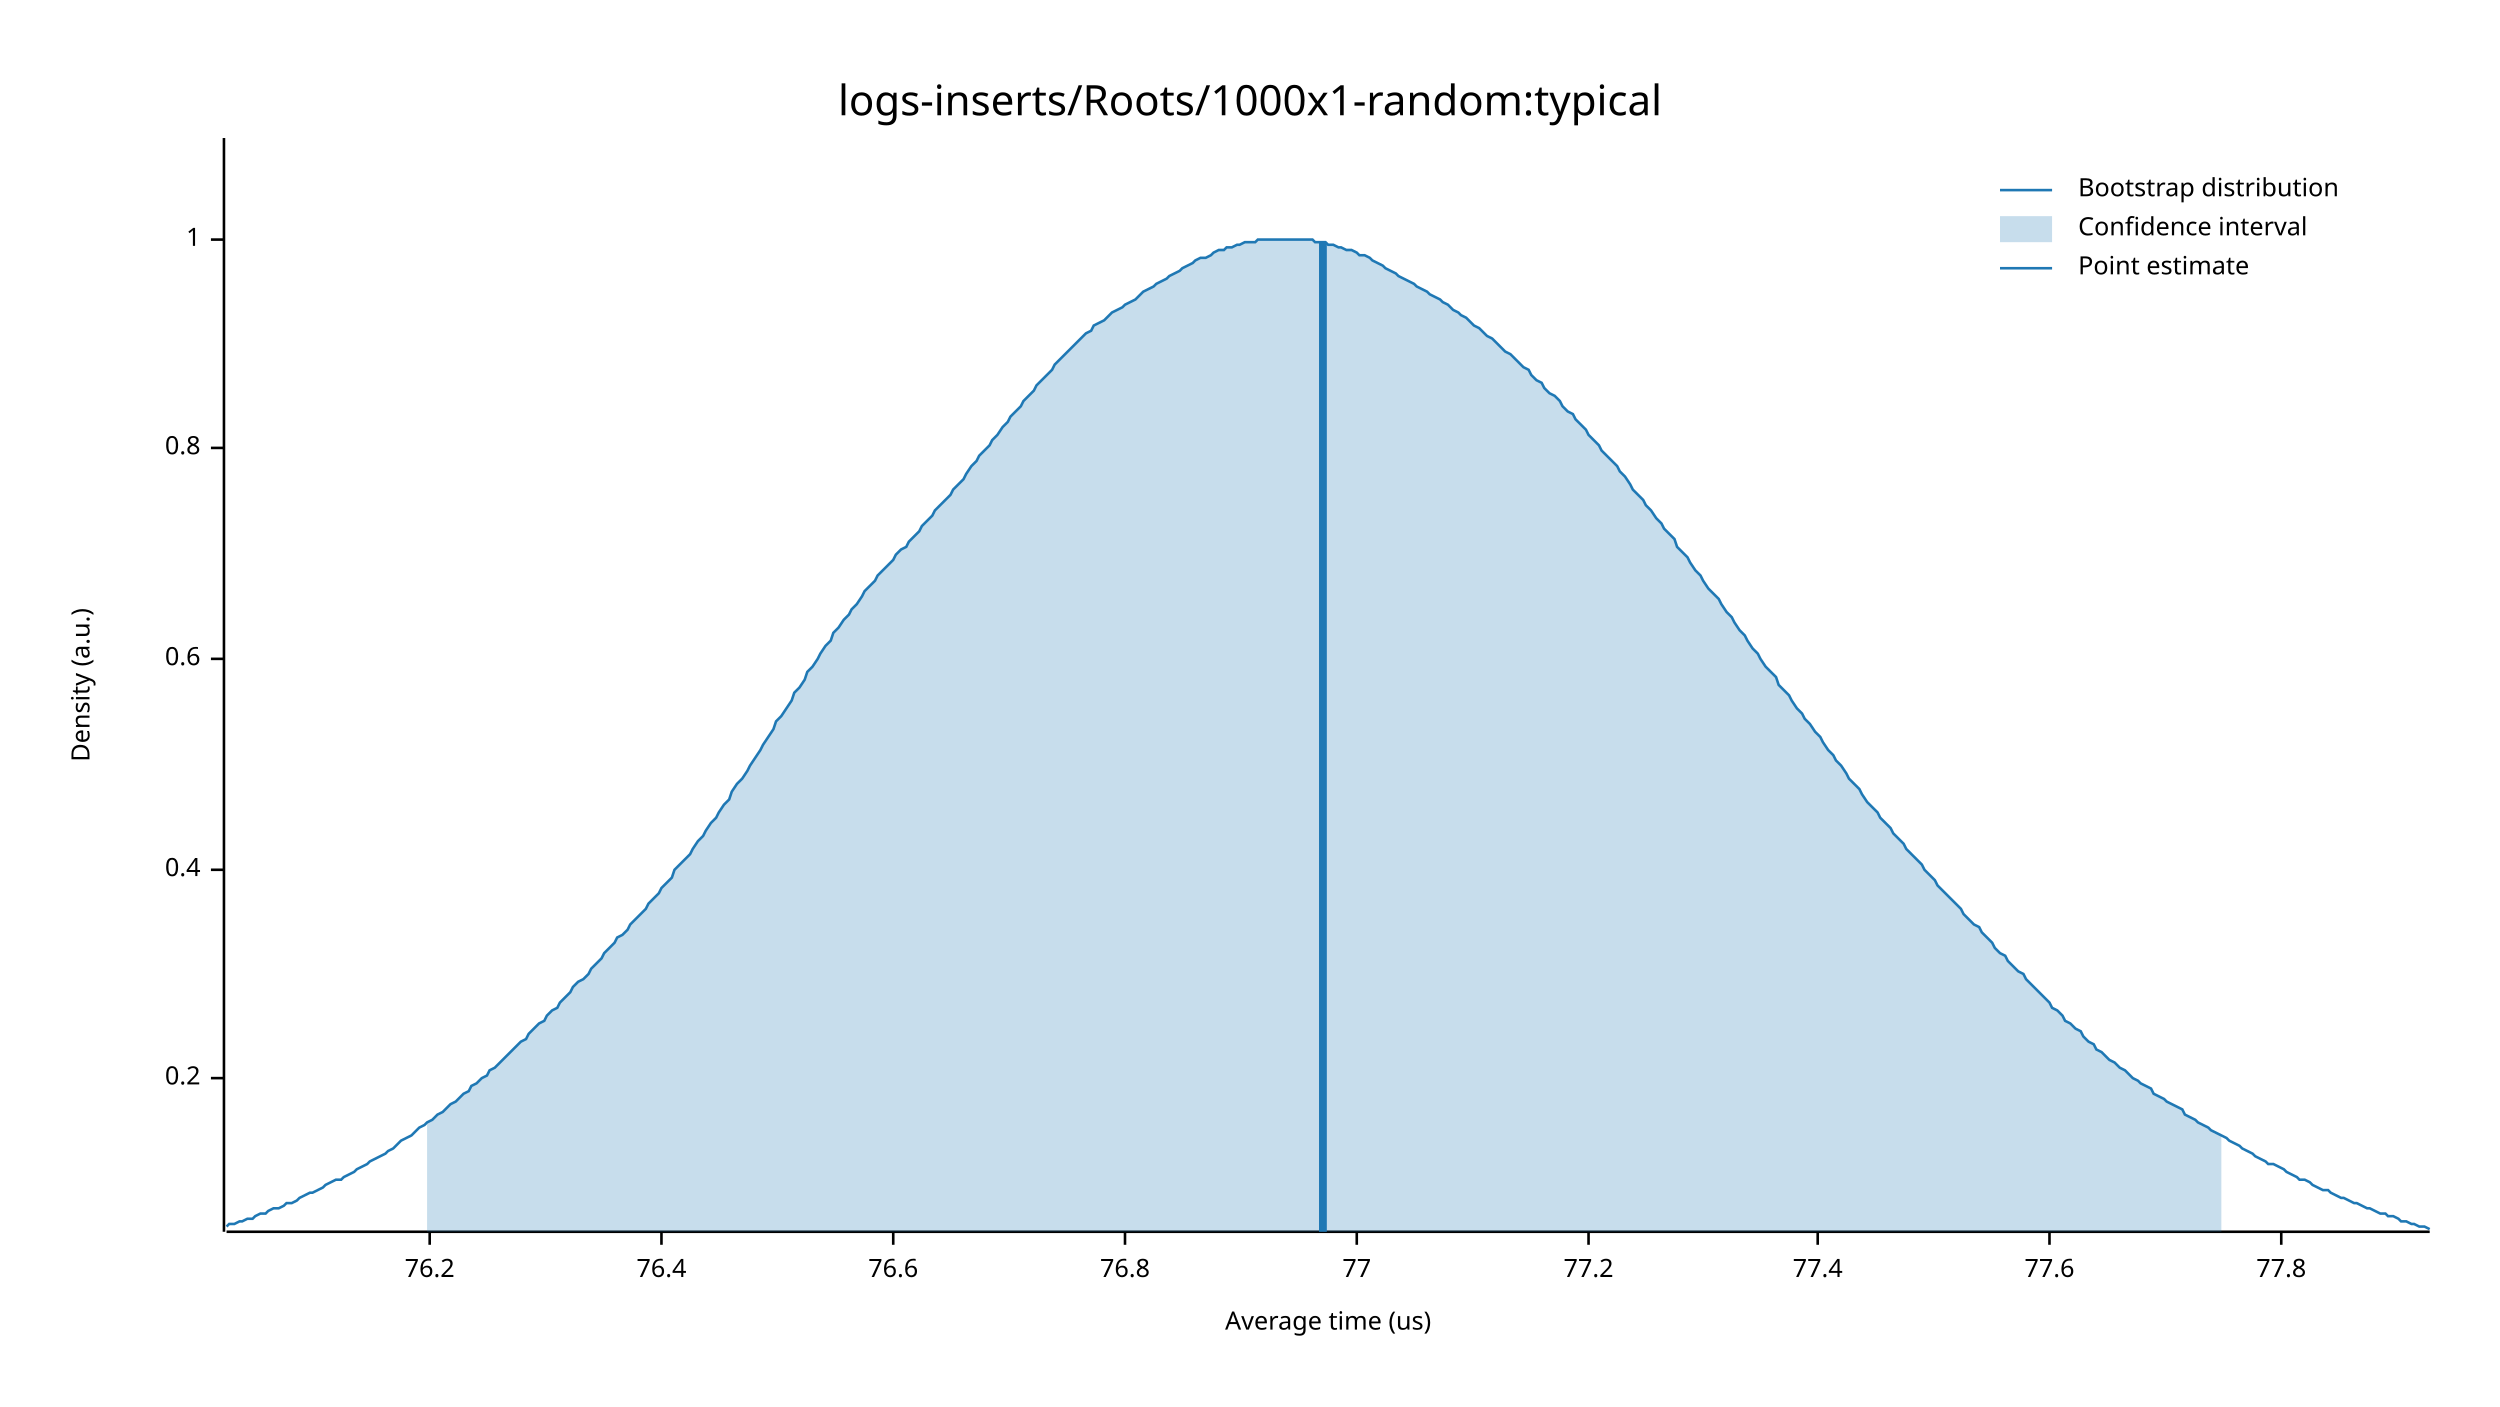
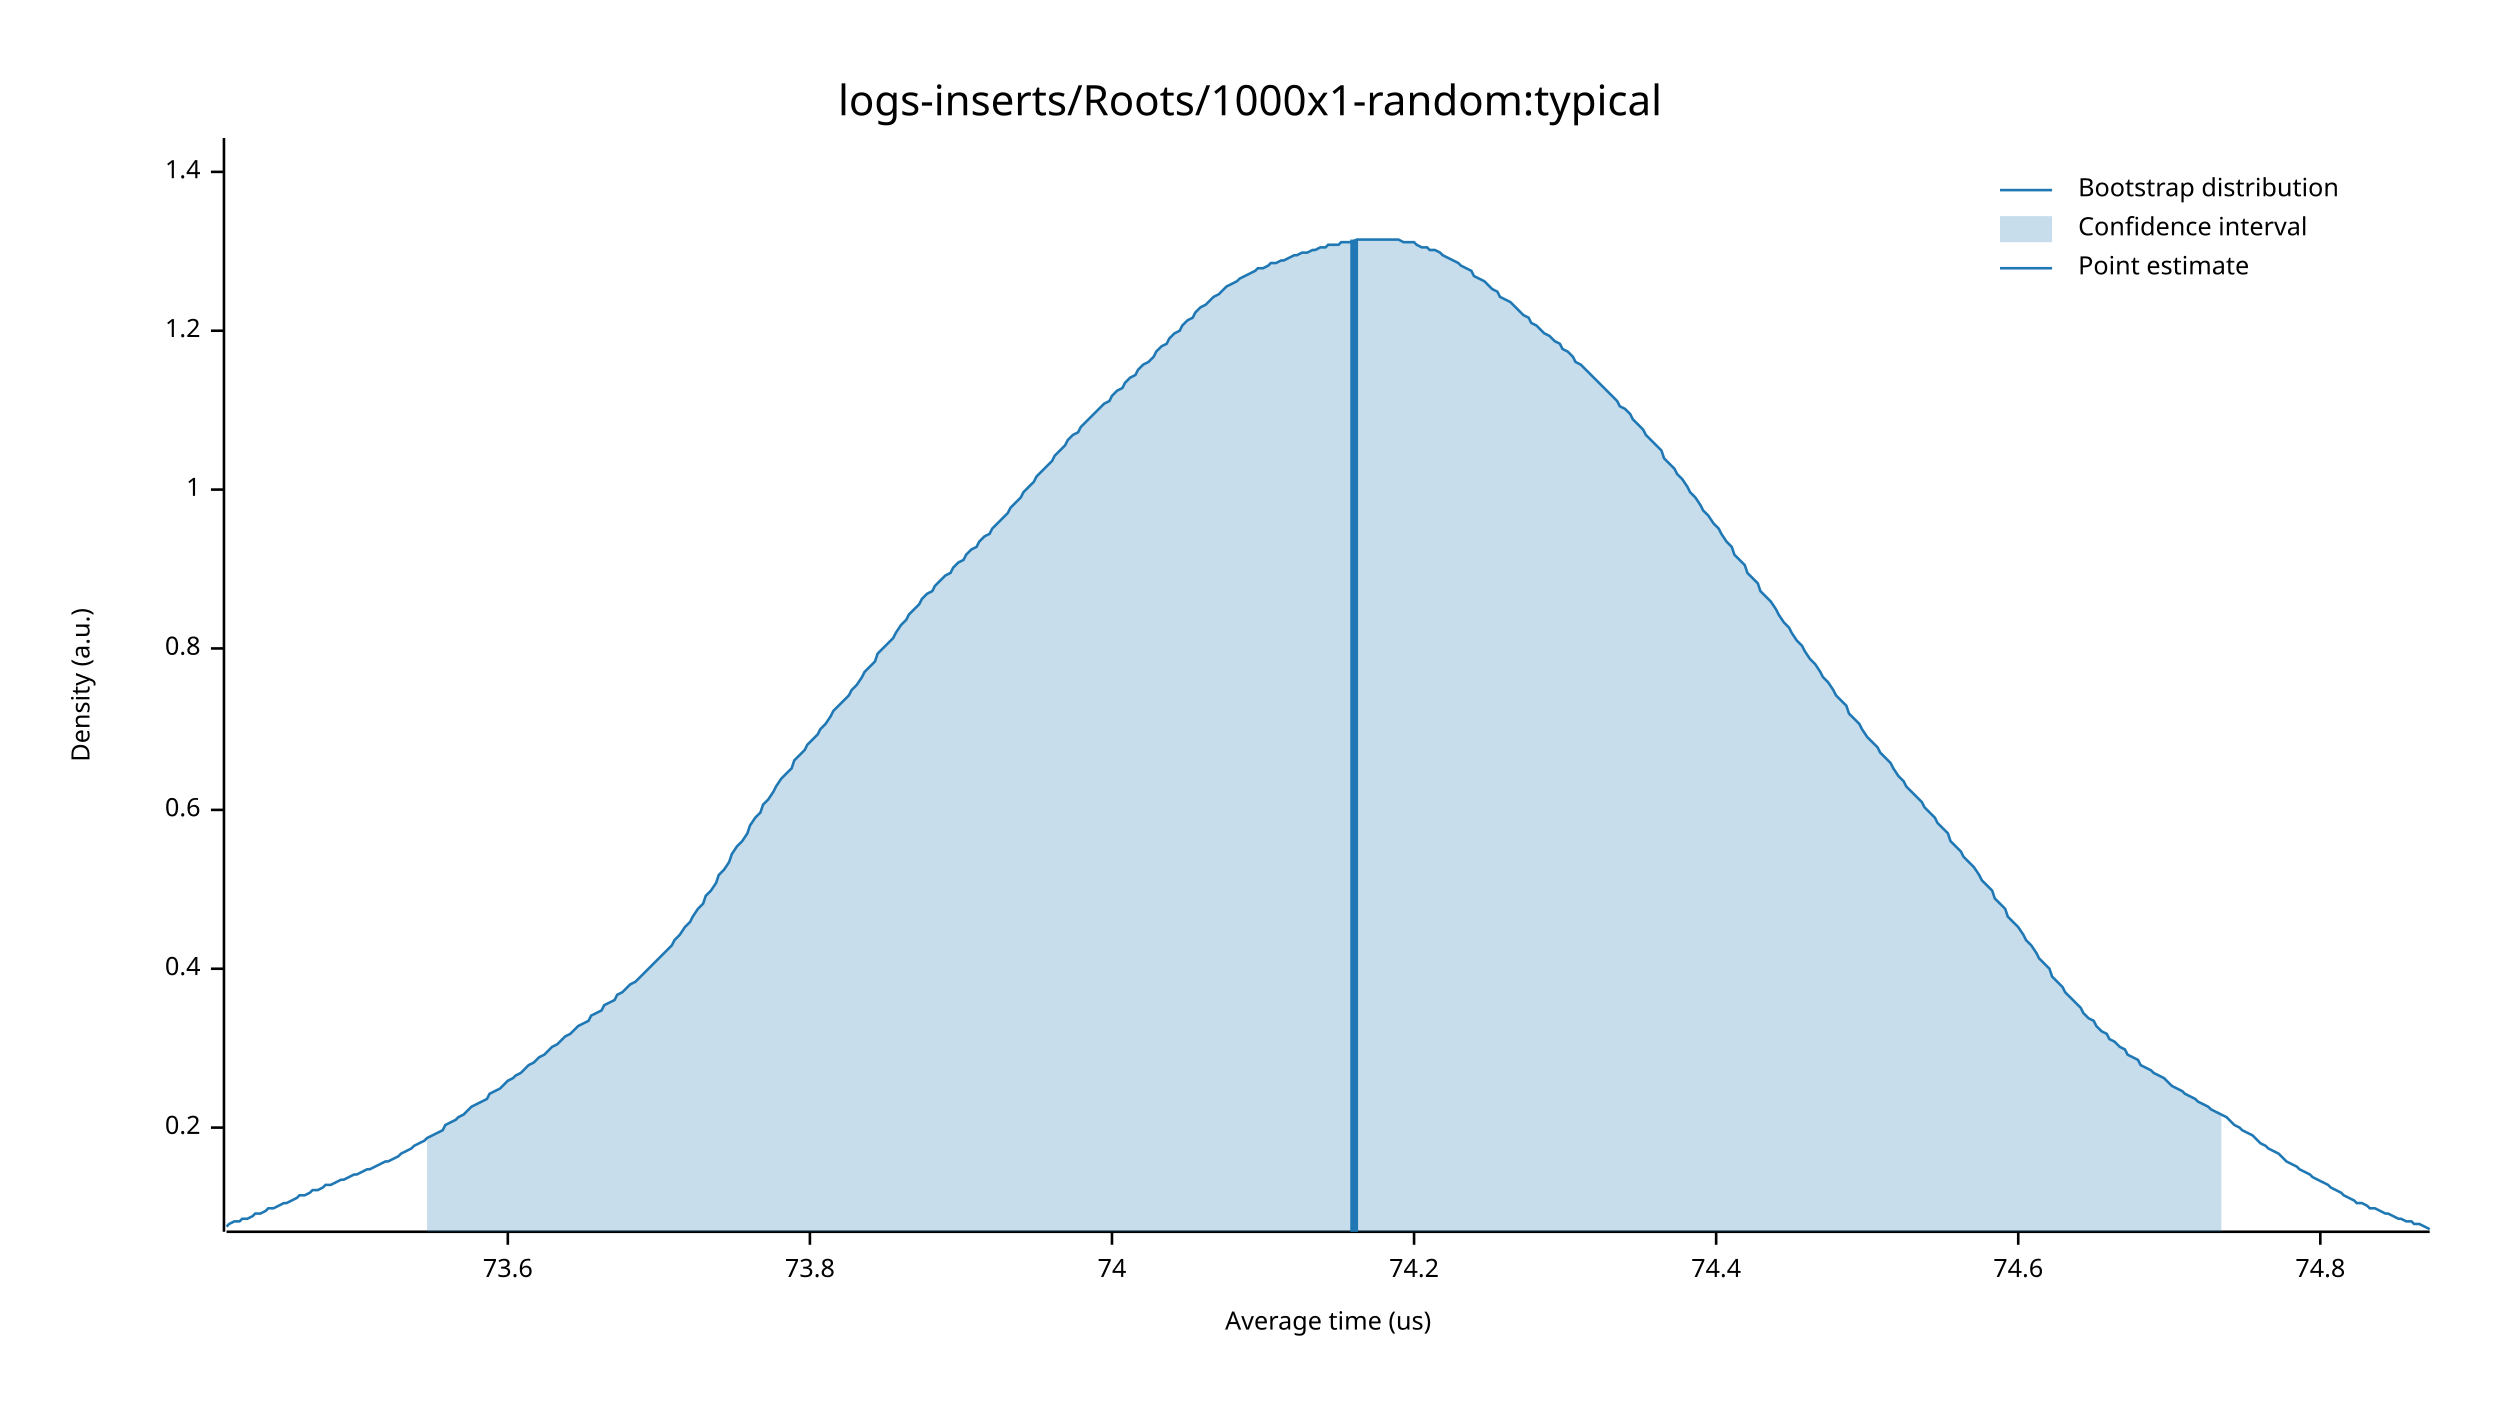
<svg xmlns="http://www.w3.org/2000/svg" width="960" height="540" viewBox="0 0 960 540">
  <text x="480" y="32" dy="0.76em" text-anchor="middle" font-family="sans-serif" font-size="16.129" opacity="1" fill="#000000">
logs-inserts/Roots/1000x1-random:typical
</text>
  <text x="27" y="263" dy="0.76em" text-anchor="middle" font-family="sans-serif" font-size="9.677" opacity="1" fill="#000000" transform="rotate(270, 27, 263)">
Density (a.u.)
</text>
  <text x="510" y="513" dy="-0.5ex" text-anchor="middle" font-family="sans-serif" font-size="9.677" opacity="1" fill="#000000">
Average time (us)
</text>
  <polyline fill="none" opacity="1" stroke="#000000" stroke-width="1" points="86,53 86,473 " />
-   <text x="77" y="414" dy="0.5ex" text-anchor="end" font-family="sans-serif" font-size="9.677" opacity="1" fill="#000000">
+   <text x="77" y="433" dy="0.5ex" text-anchor="end" font-family="sans-serif" font-size="9.677" opacity="1" fill="#000000">
0.2
</text>
-   <polyline fill="none" opacity="1" stroke="#000000" stroke-width="1" points="81,414 86,414 " />
-   <text x="77" y="334" dy="0.5ex" text-anchor="end" font-family="sans-serif" font-size="9.677" opacity="1" fill="#000000">
+   <polyline fill="none" opacity="1" stroke="#000000" stroke-width="1" points="81,433 86,433 " />
+   <text x="77" y="372" dy="0.5ex" text-anchor="end" font-family="sans-serif" font-size="9.677" opacity="1" fill="#000000">
0.4
</text>
-   <polyline fill="none" opacity="1" stroke="#000000" stroke-width="1" points="81,334 86,334 " />
-   <text x="77" y="253" dy="0.5ex" text-anchor="end" font-family="sans-serif" font-size="9.677" opacity="1" fill="#000000">
+   <polyline fill="none" opacity="1" stroke="#000000" stroke-width="1" points="81,372 86,372 " />
+   <text x="77" y="311" dy="0.5ex" text-anchor="end" font-family="sans-serif" font-size="9.677" opacity="1" fill="#000000">
0.6
</text>
-   <polyline fill="none" opacity="1" stroke="#000000" stroke-width="1" points="81,253 86,253 " />
-   <text x="77" y="172" dy="0.5ex" text-anchor="end" font-family="sans-serif" font-size="9.677" opacity="1" fill="#000000">
+   <polyline fill="none" opacity="1" stroke="#000000" stroke-width="1" points="81,311 86,311 " />
+   <text x="77" y="249" dy="0.5ex" text-anchor="end" font-family="sans-serif" font-size="9.677" opacity="1" fill="#000000">
0.8
</text>
-   <polyline fill="none" opacity="1" stroke="#000000" stroke-width="1" points="81,172 86,172 " />
-   <text x="77" y="92" dy="0.5ex" text-anchor="end" font-family="sans-serif" font-size="9.677" opacity="1" fill="#000000">
+   <polyline fill="none" opacity="1" stroke="#000000" stroke-width="1" points="81,249 86,249 " />
+   <text x="77" y="188" dy="0.5ex" text-anchor="end" font-family="sans-serif" font-size="9.677" opacity="1" fill="#000000">
1
</text>
-   <polyline fill="none" opacity="1" stroke="#000000" stroke-width="1" points="81,92 86,92 " />
+   <polyline fill="none" opacity="1" stroke="#000000" stroke-width="1" points="81,188 86,188 " />
+   <text x="77" y="127" dy="0.5ex" text-anchor="end" font-family="sans-serif" font-size="9.677" opacity="1" fill="#000000">
+ 1.2
+ </text>
+   <polyline fill="none" opacity="1" stroke="#000000" stroke-width="1" points="81,127 86,127 " />
+   <text x="77" y="66" dy="0.5ex" text-anchor="end" font-family="sans-serif" font-size="9.677" opacity="1" fill="#000000">
+ 1.4
+ </text>
+   <polyline fill="none" opacity="1" stroke="#000000" stroke-width="1" points="81,66 86,66 " />
  <polyline fill="none" opacity="1" stroke="#000000" stroke-width="1" points="87,473 933,473 " />
-   <text x="165" y="483" dy="0.76em" text-anchor="middle" font-family="sans-serif" font-size="9.677" opacity="1" fill="#000000">
- 76.2
+   <text x="195" y="483" dy="0.76em" text-anchor="middle" font-family="sans-serif" font-size="9.677" opacity="1" fill="#000000">
+ 73.6
</text>
-   <polyline fill="none" opacity="1" stroke="#000000" stroke-width="1" points="165,473 165,478 " />
-   <text x="254" y="483" dy="0.76em" text-anchor="middle" font-family="sans-serif" font-size="9.677" opacity="1" fill="#000000">
- 76.4
+   <polyline fill="none" opacity="1" stroke="#000000" stroke-width="1" points="195,473 195,478 " />
+   <text x="311" y="483" dy="0.76em" text-anchor="middle" font-family="sans-serif" font-size="9.677" opacity="1" fill="#000000">
+ 73.8
</text>
-   <polyline fill="none" opacity="1" stroke="#000000" stroke-width="1" points="254,473 254,478 " />
-   <text x="343" y="483" dy="0.76em" text-anchor="middle" font-family="sans-serif" font-size="9.677" opacity="1" fill="#000000">
- 76.6
+   <polyline fill="none" opacity="1" stroke="#000000" stroke-width="1" points="311,473 311,478 " />
+   <text x="427" y="483" dy="0.76em" text-anchor="middle" font-family="sans-serif" font-size="9.677" opacity="1" fill="#000000">
+ 74
</text>
-   <polyline fill="none" opacity="1" stroke="#000000" stroke-width="1" points="343,473 343,478 " />
-   <text x="432" y="483" dy="0.76em" text-anchor="middle" font-family="sans-serif" font-size="9.677" opacity="1" fill="#000000">
- 76.8
+   <polyline fill="none" opacity="1" stroke="#000000" stroke-width="1" points="427,473 427,478 " />
+   <text x="543" y="483" dy="0.76em" text-anchor="middle" font-family="sans-serif" font-size="9.677" opacity="1" fill="#000000">
+ 74.2
</text>
-   <polyline fill="none" opacity="1" stroke="#000000" stroke-width="1" points="432,473 432,478 " />
-   <text x="521" y="483" dy="0.76em" text-anchor="middle" font-family="sans-serif" font-size="9.677" opacity="1" fill="#000000">
- 77
+   <polyline fill="none" opacity="1" stroke="#000000" stroke-width="1" points="543,473 543,478 " />
+   <text x="659" y="483" dy="0.76em" text-anchor="middle" font-family="sans-serif" font-size="9.677" opacity="1" fill="#000000">
+ 74.4
</text>
-   <polyline fill="none" opacity="1" stroke="#000000" stroke-width="1" points="521,473 521,478 " />
-   <text x="610" y="483" dy="0.76em" text-anchor="middle" font-family="sans-serif" font-size="9.677" opacity="1" fill="#000000">
- 77.2
+   <polyline fill="none" opacity="1" stroke="#000000" stroke-width="1" points="659,473 659,478 " />
+   <text x="775" y="483" dy="0.76em" text-anchor="middle" font-family="sans-serif" font-size="9.677" opacity="1" fill="#000000">
+ 74.6
</text>
-   <polyline fill="none" opacity="1" stroke="#000000" stroke-width="1" points="610,473 610,478 " />
-   <text x="698" y="483" dy="0.76em" text-anchor="middle" font-family="sans-serif" font-size="9.677" opacity="1" fill="#000000">
- 77.4
+   <polyline fill="none" opacity="1" stroke="#000000" stroke-width="1" points="775,473 775,478 " />
+   <text x="891" y="483" dy="0.76em" text-anchor="middle" font-family="sans-serif" font-size="9.677" opacity="1" fill="#000000">
+ 74.8
</text>
-   <polyline fill="none" opacity="1" stroke="#000000" stroke-width="1" points="698,473 698,478 " />
-   <text x="787" y="483" dy="0.76em" text-anchor="middle" font-family="sans-serif" font-size="9.677" opacity="1" fill="#000000">
- 77.6
- </text>
-   <polyline fill="none" opacity="1" stroke="#000000" stroke-width="1" points="787,473 787,478 " />
-   <text x="876" y="483" dy="0.76em" text-anchor="middle" font-family="sans-serif" font-size="9.677" opacity="1" fill="#000000">
- 77.8
- </text>
-   <polyline fill="none" opacity="1" stroke="#000000" stroke-width="1" points="876,473 876,478 " />
-   <polyline fill="none" opacity="1" stroke="#1F78B4" stroke-width="1" points="87,471 88,470 90,470 92,469 93,469 95,468 97,468 98,467 100,466 102,466 103,465 105,464 107,464 109,463 110,462 112,462 114,461 115,460 117,459 119,458 120,458 122,457 124,456 125,455 127,454 129,453 131,453 132,452 134,451 136,450 137,449 139,448 141,447 142,446 144,445 146,444 148,443 149,442 151,441 153,439 154,438 156,437 158,436 159,435 161,433 163,432 164,431 166,430 168,428 170,427 171,426 173,424 175,423 176,422 178,420 180,419 181,417 183,416 185,414 187,413 188,411 190,410 192,408 193,407 195,405 197,403 198,402 200,400 202,399 203,397 205,395 207,393 209,392 210,390 212,388 214,387 215,385 217,383 219,381 220,379 222,377 224,376 226,374 227,372 229,370 231,368 232,366 234,364 236,362 237,360 239,359 241,357 242,355 244,353 246,351 248,349 249,347 251,345 253,343 254,341 256,339 258,337 259,334 261,332 263,330 265,328 266,326 268,323 270,321 271,319 273,316 275,314 276,312 278,309 280,307 281,304 283,301 285,299 287,296 288,294 290,291 292,288 293,286 295,283 297,280 298,277 300,275 302,272 304,269 305,266 307,264 309,261 310,258 312,256 314,253 315,251 317,248 319,246 320,243 322,241 324,238 326,236 327,234 329,232 331,229 332,227 334,225 336,223 337,221 339,219 341,217 343,215 344,213 346,211 348,210 349,208 351,206 353,204 354,202 356,200 358,198 359,196 361,194 363,192 365,190 366,188 368,186 370,184 371,182 373,179 375,177 376,175 378,173 380,171 381,169 383,167 385,164 387,162 388,160 390,158 392,156 393,154 395,152 397,150 398,148 400,146 402,144 404,142 405,140 407,138 409,136 410,135 412,133 414,131 415,130 417,128 419,127 420,125 422,124 424,123 426,121 427,120 429,119 431,118 432,117 434,116 436,115 437,114 439,112 441,111 443,110 444,109 446,108 448,107 449,106 451,105 453,104 454,103 456,102 458,101 459,100 461,99 463,99 465,98 466,97 468,96 470,96 471,95 473,95 475,94 476,94 478,93 480,93 482,93 483,92 485,92 487,92 488,92 490,92 492,92 493,92 495,92 497,92 498,92 500,92 502,92 504,92 505,93 507,93 509,93 510,94 512,94 514,95 515,95 517,96 519,96 521,97 522,98 524,98 526,99 527,100 529,101 531,102 532,103 534,104 536,105 537,106 539,107 541,108 543,109 544,110 546,111 548,112 549,113 551,114 553,115 554,116 556,117 558,119 560,120 561,121 563,122 565,124 566,125 568,126 570,128 571,129 573,130 575,132 576,133 578,135 580,136 582,138 583,139 585,141 587,142 588,144 590,146 592,147 593,149 595,151 597,152 599,154 600,156 602,158 604,159 605,161 607,163 609,165 610,167 612,169 614,171 615,173 617,175 619,177 621,179 622,181 624,183 626,186 627,188 629,190 631,192 632,194 634,196 636,199 638,201 639,203 641,205 643,207 644,210 646,212 648,214 649,216 651,219 653,221 654,223 656,226 658,228 660,230 661,232 663,235 665,237 666,239 668,242 670,244 671,246 673,249 675,251 676,253 678,256 680,258 682,260 683,263 685,265 687,267 688,269 690,272 692,274 693,276 695,278 697,281 699,283 700,285 702,288 704,290 705,292 707,294 709,297 710,299 712,301 714,303 715,305 717,308 719,310 721,312 722,314 724,316 726,318 727,320 729,322 731,324 732,326 734,328 736,330 738,332 739,334 741,336 743,338 744,340 746,342 748,344 749,345 751,347 753,349 754,351 756,353 758,355 760,356 761,358 763,360 765,362 766,364 768,366 770,367 771,369 773,371 775,373 777,374 778,376 780,378 782,380 783,381 785,383 787,385 788,387 790,388 792,390 793,392 795,393 797,395 799,396 800,398 802,400 804,401 805,403 807,404 809,406 810,407 812,408 814,410 816,411 817,412 819,414 821,415 822,416 824,417 826,418 827,420 829,421 831,422 832,423 834,424 836,425 838,426 839,428 841,429 843,430 844,431 846,432 848,433 849,434 851,435 853,436 855,437 856,438 858,439 860,440 861,441 863,442 865,443 866,444 868,445 870,446 871,447 873,447 875,448 877,449 878,450 880,451 882,452 883,453 885,453 887,454 888,455 890,456 892,457 894,457 895,458 897,459 899,460 900,460 902,461 904,462 905,462 907,463 909,464 910,464 912,465 914,466 916,466 917,467 919,467 921,468 922,469 924,469 926,470 927,470 929,471 931,471 933,472 " />
-   <polygon opacity="0.25" fill="#1F78B4" points="164,431 166,430 168,428 170,427 171,426 173,424 175,423 176,422 178,420 180,419 181,417 183,416 185,414 187,413 188,411 190,410 192,408 193,407 195,405 197,403 198,402 200,400 202,399 203,397 205,395 207,393 209,392 210,390 212,388 214,387 215,385 217,383 219,381 220,379 222,377 224,376 226,374 227,372 229,370 231,368 232,366 234,364 236,362 237,360 239,359 241,357 242,355 244,353 246,351 248,349 249,347 251,345 253,343 254,341 256,339 258,337 259,334 261,332 263,330 265,328 266,326 268,323 270,321 271,319 273,316 275,314 276,312 278,309 280,307 281,304 283,301 285,299 287,296 288,294 290,291 292,288 293,286 295,283 297,280 298,277 300,275 302,272 304,269 305,266 307,264 309,261 310,258 312,256 314,253 315,251 317,248 319,246 320,243 322,241 324,238 326,236 327,234 329,232 331,229 332,227 334,225 336,223 337,221 339,219 341,217 343,215 344,213 346,211 348,210 349,208 351,206 353,204 354,202 356,200 358,198 359,196 361,194 363,192 365,190 366,188 368,186 370,184 371,182 373,179 375,177 376,175 378,173 380,171 381,169 383,167 385,164 387,162 388,160 390,158 392,156 393,154 395,152 397,150 398,148 400,146 402,144 404,142 405,140 407,138 409,136 410,135 412,133 414,131 415,130 417,128 419,127 420,125 422,124 424,123 426,121 427,120 429,119 431,118 432,117 434,116 436,115 437,114 439,112 441,111 443,110 444,109 446,108 448,107 449,106 451,105 453,104 454,103 456,102 458,101 459,100 461,99 463,99 465,98 466,97 468,96 470,96 471,95 473,95 475,94 476,94 478,93 480,93 482,93 483,92 485,92 487,92 488,92 490,92 492,92 493,92 495,92 497,92 498,92 500,92 502,92 504,92 505,93 507,93 509,93 510,94 512,94 514,95 515,95 517,96 519,96 521,97 522,98 524,98 526,99 527,100 529,101 531,102 532,103 534,104 536,105 537,106 539,107 541,108 543,109 544,110 546,111 548,112 549,113 551,114 553,115 554,116 556,117 558,119 560,120 561,121 563,122 565,124 566,125 568,126 570,128 571,129 573,130 575,132 576,133 578,135 580,136 582,138 583,139 585,141 587,142 588,144 590,146 592,147 593,149 595,151 597,152 599,154 600,156 602,158 604,159 605,161 607,163 609,165 610,167 612,169 614,171 615,173 617,175 619,177 621,179 622,181 624,183 626,186 627,188 629,190 631,192 632,194 634,196 636,199 638,201 639,203 641,205 643,207 644,210 646,212 648,214 649,216 651,219 653,221 654,223 656,226 658,228 660,230 661,232 663,235 665,237 666,239 668,242 670,244 671,246 673,249 675,251 676,253 678,256 680,258 682,260 683,263 685,265 687,267 688,269 690,272 692,274 693,276 695,278 697,281 699,283 700,285 702,288 704,290 705,292 707,294 709,297 710,299 712,301 714,303 715,305 717,308 719,310 721,312 722,314 724,316 726,318 727,320 729,322 731,324 732,326 734,328 736,330 738,332 739,334 741,336 743,338 744,340 746,342 748,344 749,345 751,347 753,349 754,351 756,353 758,355 760,356 761,358 763,360 765,362 766,364 768,366 770,367 771,369 773,371 775,373 777,374 778,376 780,378 782,380 783,381 785,383 787,385 788,387 790,388 792,390 793,392 795,393 797,395 799,396 800,398 802,400 804,401 805,403 807,404 809,406 810,407 812,408 814,410 816,411 817,412 819,414 821,415 822,416 824,417 826,418 827,420 829,421 831,422 832,423 834,424 836,425 838,426 839,428 841,429 843,430 844,431 846,432 848,433 849,434 851,435 853,436 853,473 164,473 " />
-   <polyline fill="none" opacity="1" stroke="#1F78B4" stroke-width="3" points="508,473 508,93 " />
+   <polyline fill="none" opacity="1" stroke="#000000" stroke-width="1" points="891,473 891,478 " />
+   <polyline fill="none" opacity="1" stroke="#1F78B4" stroke-width="1" points="87,471 88,470 90,469 92,469 93,468 95,468 97,467 98,466 100,466 102,465 103,464 105,464 107,463 109,462 110,462 112,461 114,460 115,459 117,459 119,458 120,457 122,457 124,456 125,455 127,455 129,454 131,453 132,453 134,452 136,451 137,451 139,450 141,449 142,449 144,448 146,447 148,446 149,446 151,445 153,444 154,443 156,442 158,441 159,440 161,439 163,438 164,437 166,436 168,435 170,434 171,432 173,431 175,430 176,429 178,428 180,426 181,425 183,424 185,423 187,422 188,420 190,419 192,418 193,417 195,415 197,414 198,413 200,412 202,410 203,409 205,408 207,406 209,405 210,404 212,402 214,401 215,400 217,398 219,397 220,396 222,394 224,393 226,392 227,390 229,389 231,388 232,386 234,385 236,384 237,382 239,381 241,379 242,378 244,377 246,375 248,373 249,372 251,370 253,368 254,367 256,365 258,363 259,361 261,359 263,356 265,354 266,352 268,349 270,347 271,344 273,342 275,339 276,336 278,334 280,331 281,328 283,325 285,323 287,320 288,317 290,314 292,312 293,309 295,307 297,304 298,302 300,299 302,297 304,295 305,292 307,290 309,288 310,286 312,284 314,282 315,280 317,278 319,275 320,273 322,271 324,269 326,267 327,265 329,263 331,260 332,258 334,256 336,254 337,251 339,249 341,247 343,245 344,243 346,240 348,238 349,236 351,234 353,232 354,230 356,228 358,227 359,225 361,223 363,221 365,220 366,218 368,216 370,215 371,213 373,211 375,210 376,208 378,206 380,205 381,203 383,201 385,199 387,197 388,195 390,193 392,191 393,189 395,187 397,185 398,183 400,181 402,179 404,177 405,175 407,173 409,171 410,169 412,167 414,166 415,164 417,162 419,160 420,159 422,157 424,155 426,154 427,152 429,150 431,149 432,147 434,145 436,144 437,142 439,140 441,139 443,137 444,135 446,133 448,132 449,130 451,128 453,127 454,125 456,123 458,122 459,120 461,118 463,117 465,115 466,114 468,113 470,111 471,110 473,109 475,108 476,107 478,106 480,105 482,104 483,103 485,103 487,102 488,101 490,101 492,100 493,100 495,99 497,98 498,98 500,97 502,97 504,96 505,96 507,95 509,95 510,94 512,94 514,94 515,93 517,93 519,93 521,92 522,92 524,92 526,92 527,92 529,92 531,92 532,92 534,92 536,92 537,92 539,93 541,93 543,93 544,94 546,95 548,95 549,96 551,96 553,97 554,98 556,99 558,100 560,101 561,102 563,103 565,104 566,106 568,107 570,108 571,109 573,111 575,112 576,114 578,115 580,116 582,118 583,119 585,121 587,122 588,124 590,125 592,127 593,128 595,129 597,131 599,132 600,134 602,135 604,137 605,139 607,140 609,142 610,143 612,145 614,147 615,148 617,150 619,152 621,154 622,156 624,157 626,159 627,161 629,163 631,165 632,167 634,169 636,171 638,173 639,176 641,178 643,180 644,182 646,184 648,187 649,189 651,191 653,194 654,196 656,198 658,201 660,203 661,205 663,208 665,210 666,213 668,215 670,217 671,220 673,222 675,224 676,227 678,229 680,231 682,234 683,236 685,239 687,241 688,243 690,246 692,248 693,250 695,253 697,255 699,258 700,260 702,262 704,265 705,267 707,269 709,271 710,274 712,276 714,278 715,280 717,283 719,285 721,287 722,289 724,291 726,293 727,295 729,298 731,300 732,302 734,304 736,306 738,308 739,310 741,312 743,314 744,316 746,318 748,320 749,323 751,325 753,327 754,329 756,331 758,333 760,336 761,338 763,340 765,342 766,345 768,347 770,349 771,352 773,354 775,356 777,359 778,361 780,363 782,366 783,368 785,370 787,372 788,375 790,377 792,379 793,381 795,383 797,385 799,387 800,389 802,391 804,392 805,394 807,396 809,397 810,399 812,400 814,402 816,403 817,405 819,406 821,407 822,409 824,410 826,411 827,412 829,413 831,414 832,415 834,417 836,418 838,419 839,420 841,421 843,422 844,423 846,424 848,425 849,426 851,427 853,428 855,429 856,430 858,432 860,433 861,434 863,435 865,436 866,437 868,439 870,440 871,441 873,442 875,443 877,445 878,446 880,447 882,448 883,449 885,450 887,451 888,452 890,453 892,454 894,455 895,456 897,457 899,458 900,459 902,460 904,461 905,462 907,462 909,463 910,464 912,464 914,465 916,466 917,466 919,467 921,468 922,468 924,469 926,469 927,470 929,470 931,471 933,472 " />
+   <polygon opacity="0.25" fill="#1F78B4" points="164,437 166,436 168,435 170,434 171,432 173,431 175,430 176,429 178,428 180,426 181,425 183,424 185,423 187,422 188,420 190,419 192,418 193,417 195,415 197,414 198,413 200,412 202,410 203,409 205,408 207,406 209,405 210,404 212,402 214,401 215,400 217,398 219,397 220,396 222,394 224,393 226,392 227,390 229,389 231,388 232,386 234,385 236,384 237,382 239,381 241,379 242,378 244,377 246,375 248,373 249,372 251,370 253,368 254,367 256,365 258,363 259,361 261,359 263,356 265,354 266,352 268,349 270,347 271,344 273,342 275,339 276,336 278,334 280,331 281,328 283,325 285,323 287,320 288,317 290,314 292,312 293,309 295,307 297,304 298,302 300,299 302,297 304,295 305,292 307,290 309,288 310,286 312,284 314,282 315,280 317,278 319,275 320,273 322,271 324,269 326,267 327,265 329,263 331,260 332,258 334,256 336,254 337,251 339,249 341,247 343,245 344,243 346,240 348,238 349,236 351,234 353,232 354,230 356,228 358,227 359,225 361,223 363,221 365,220 366,218 368,216 370,215 371,213 373,211 375,210 376,208 378,206 380,205 381,203 383,201 385,199 387,197 388,195 390,193 392,191 393,189 395,187 397,185 398,183 400,181 402,179 404,177 405,175 407,173 409,171 410,169 412,167 414,166 415,164 417,162 419,160 420,159 422,157 424,155 426,154 427,152 429,150 431,149 432,147 434,145 436,144 437,142 439,140 441,139 443,137 444,135 446,133 448,132 449,130 451,128 453,127 454,125 456,123 458,122 459,120 461,118 463,117 465,115 466,114 468,113 470,111 471,110 473,109 475,108 476,107 478,106 480,105 482,104 483,103 485,103 487,102 488,101 490,101 492,100 493,100 495,99 497,98 498,98 500,97 502,97 504,96 505,96 507,95 509,95 510,94 512,94 514,94 515,93 517,93 519,93 521,92 522,92 524,92 526,92 527,92 529,92 531,92 532,92 534,92 536,92 537,92 539,93 541,93 543,93 544,94 546,95 548,95 549,96 551,96 553,97 554,98 556,99 558,100 560,101 561,102 563,103 565,104 566,106 568,107 570,108 571,109 573,111 575,112 576,114 578,115 580,116 582,118 583,119 585,121 587,122 588,124 590,125 592,127 593,128 595,129 597,131 599,132 600,134 602,135 604,137 605,139 607,140 609,142 610,143 612,145 614,147 615,148 617,150 619,152 621,154 622,156 624,157 626,159 627,161 629,163 631,165 632,167 634,169 636,171 638,173 639,176 641,178 643,180 644,182 646,184 648,187 649,189 651,191 653,194 654,196 656,198 658,201 660,203 661,205 663,208 665,210 666,213 668,215 670,217 671,220 673,222 675,224 676,227 678,229 680,231 682,234 683,236 685,239 687,241 688,243 690,246 692,248 693,250 695,253 697,255 699,258 700,260 702,262 704,265 705,267 707,269 709,271 710,274 712,276 714,278 715,280 717,283 719,285 721,287 722,289 724,291 726,293 727,295 729,298 731,300 732,302 734,304 736,306 738,308 739,310 741,312 743,314 744,316 746,318 748,320 749,323 751,325 753,327 754,329 756,331 758,333 760,336 761,338 763,340 765,342 766,345 768,347 770,349 771,352 773,354 775,356 777,359 778,361 780,363 782,366 783,368 785,370 787,372 788,375 790,377 792,379 793,381 795,383 797,385 799,387 800,389 802,391 804,392 805,394 807,396 809,397 810,399 812,400 814,402 816,403 817,405 819,406 821,407 822,409 824,410 826,411 827,412 829,413 831,414 832,415 834,417 836,418 838,419 839,420 841,421 843,422 844,423 846,424 848,425 849,426 851,427 853,428 853,473 164,473 " />
+   <polyline fill="none" opacity="1" stroke="#1F78B4" stroke-width="3" points="520,473 520,92 " />
  <text x="798" y="68" dy="0.76em" text-anchor="start" font-family="sans-serif" font-size="9.677" opacity="1" fill="#000000">
Bootstrap distribution
</text>
  <text x="798" y="83" dy="0.76em" text-anchor="start" font-family="sans-serif" font-size="9.677" opacity="1" fill="#000000">
Confidence interval
</text>
  <text x="798" y="98" dy="0.76em" text-anchor="start" font-family="sans-serif" font-size="9.677" opacity="1" fill="#000000">
Point estimate
</text>
  <polyline fill="none" opacity="1" stroke="#1F78B4" stroke-width="1" points="768,73 788,73 " />
  <rect x="768" y="83" width="20" height="10" opacity="0.25" fill="#1F78B4" stroke="none" />
  <polyline fill="none" opacity="1" stroke="#1F78B4" stroke-width="1" points="768,103 788,103 " />
</svg>
